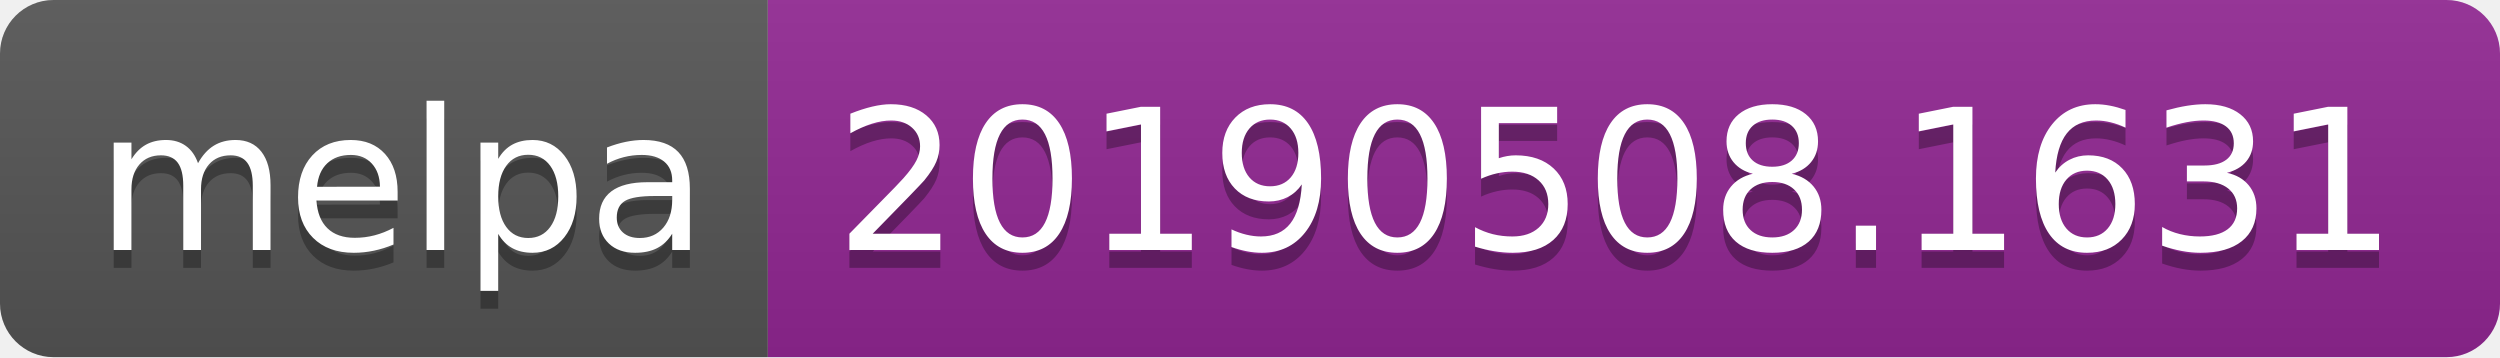
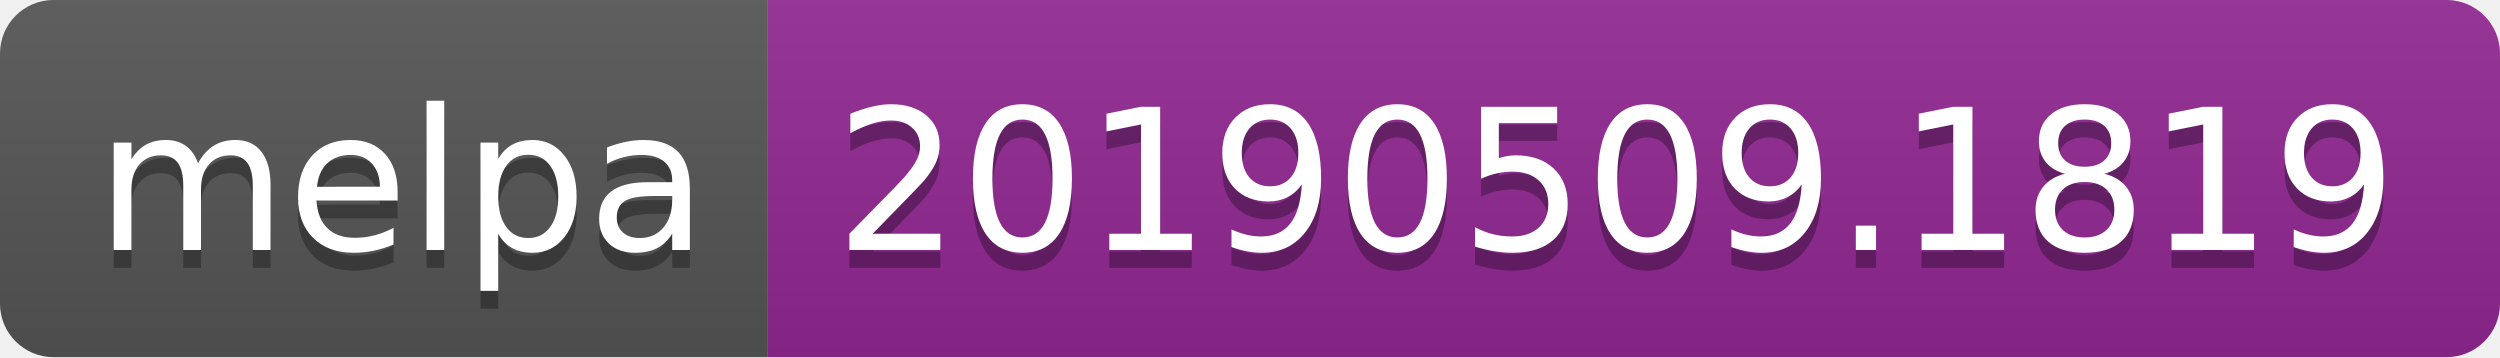
<svg xmlns="http://www.w3.org/2000/svg" width="140" height="20">
  <linearGradient id="b" x2="0" y2="100%">
    <stop offset="0" stop-color="#bbb" stop-opacity=".1" />
    <stop offset="1" stop-opacity=".1" />
  </linearGradient>
  <clipPath id="a">
    <rect width="140" height="20" rx="3" fill="#fff" />
  </clipPath>
  <g clip-path="url(#a)">
    <path fill="#555" d="M0 0h43v20H0z" />
    <path fill="#922793" d="M43 0h97v20H43z" />
    <path fill="url(#b)" d="M0 0h140v20H0z" />
  </g>
  <g fill="#fff" text-anchor="middle" font-family="DejaVu Sans,Verdana,Geneva,sans-serif" font-size="110">
    <text x="225" y="150" fill="#010101" fill-opacity=".3" transform="scale(.1)" textLength="330">melpa</text>
    <text x="225" y="140" transform="scale(.1)" textLength="330">melpa</text>
-     <text x="905" y="150" fill="#010101" fill-opacity=".3" transform="scale(.1)" textLength="870">20190508.1631</text>
-     <text x="905" y="140" transform="scale(.1)" textLength="870">20190508.1631</text>
+     <text x="905" y="150" fill="#010101" fill-opacity=".3" transform="scale(.1)" textLength="870">20190509.1819</text>
+     <text x="905" y="140" transform="scale(.1)" textLength="870">20190509.1819</text>
  </g>
</svg>
